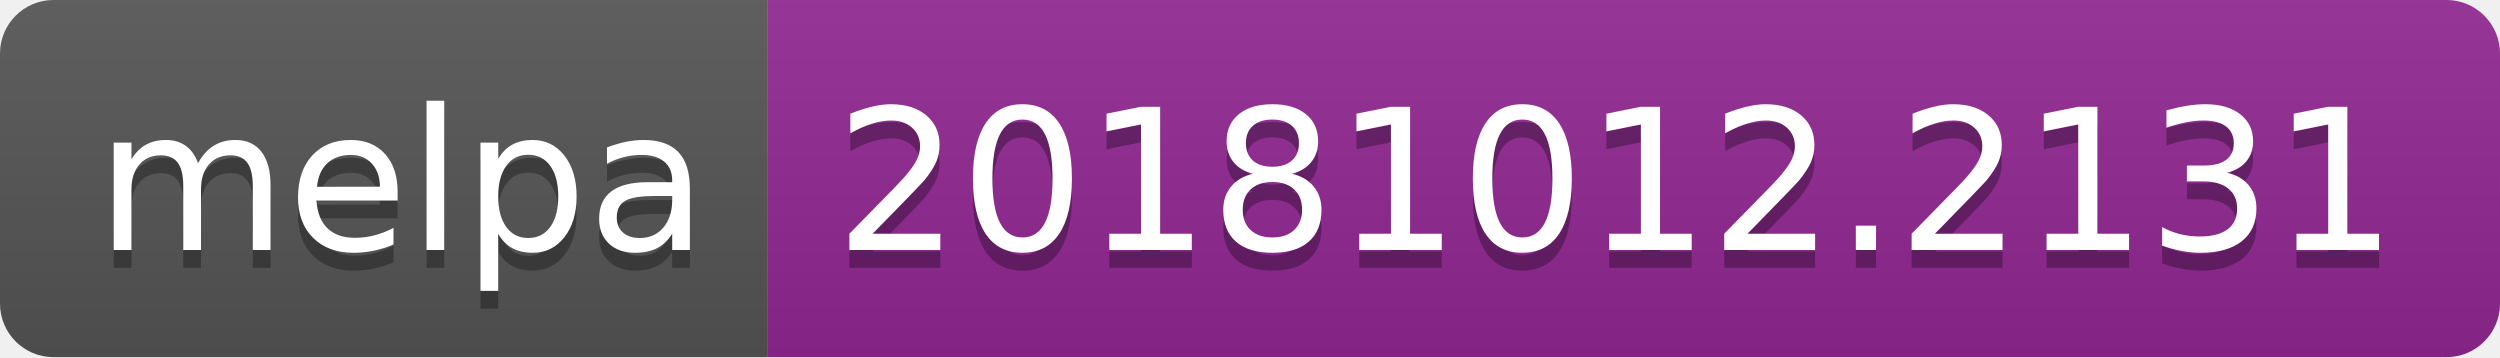
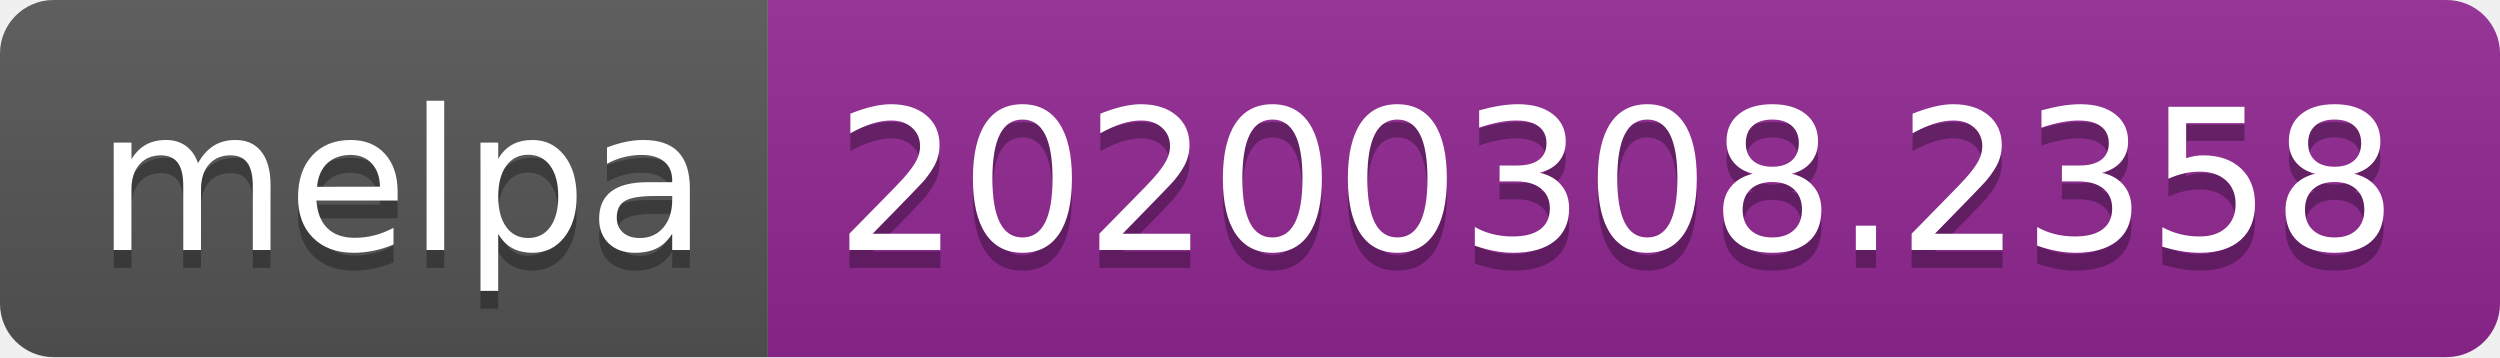
<svg xmlns="http://www.w3.org/2000/svg" width="140" height="20">
  <linearGradient id="b" x2="0" y2="100%">
    <stop offset="0" stop-color="#bbb" stop-opacity=".1" />
    <stop offset="1" stop-opacity=".1" />
  </linearGradient>
  <clipPath id="a">
    <rect width="140" height="20" rx="3" fill="#fff" />
  </clipPath>
  <g clip-path="url(#a)">
    <path fill="#555" d="M0 0h43v20H0z" />
    <path fill="#922793" d="M43 0h97v20H43z" />
    <path fill="url(#b)" d="M0 0h140v20H0z" />
  </g>
  <g fill="#fff" text-anchor="middle" font-family="DejaVu Sans,Verdana,Geneva,sans-serif" font-size="110">
    <text x="225" y="150" fill="#010101" fill-opacity=".3" transform="scale(.1)" textLength="330">melpa</text>
    <text x="225" y="140" transform="scale(.1)" textLength="330">melpa</text>
-     <text x="905" y="150" fill="#010101" fill-opacity=".3" transform="scale(.1)" textLength="870">20181012.2131</text>
-     <text x="905" y="140" transform="scale(.1)" textLength="870">20181012.2131</text>
+     <text x="905" y="150" fill="#010101" fill-opacity=".3" transform="scale(.1)" textLength="870">20200308.2358</text>
+     <text x="905" y="140" transform="scale(.1)" textLength="870">20200308.2358</text>
  </g>
</svg>
